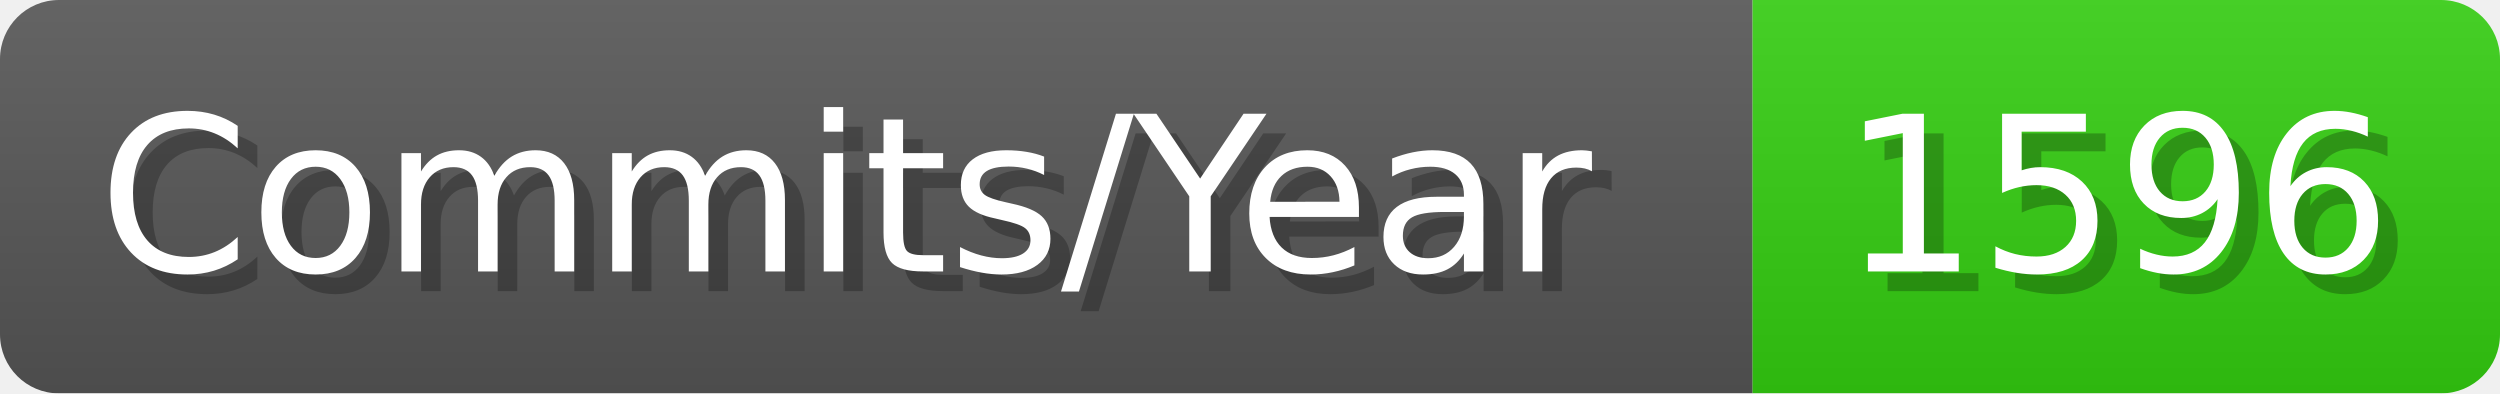
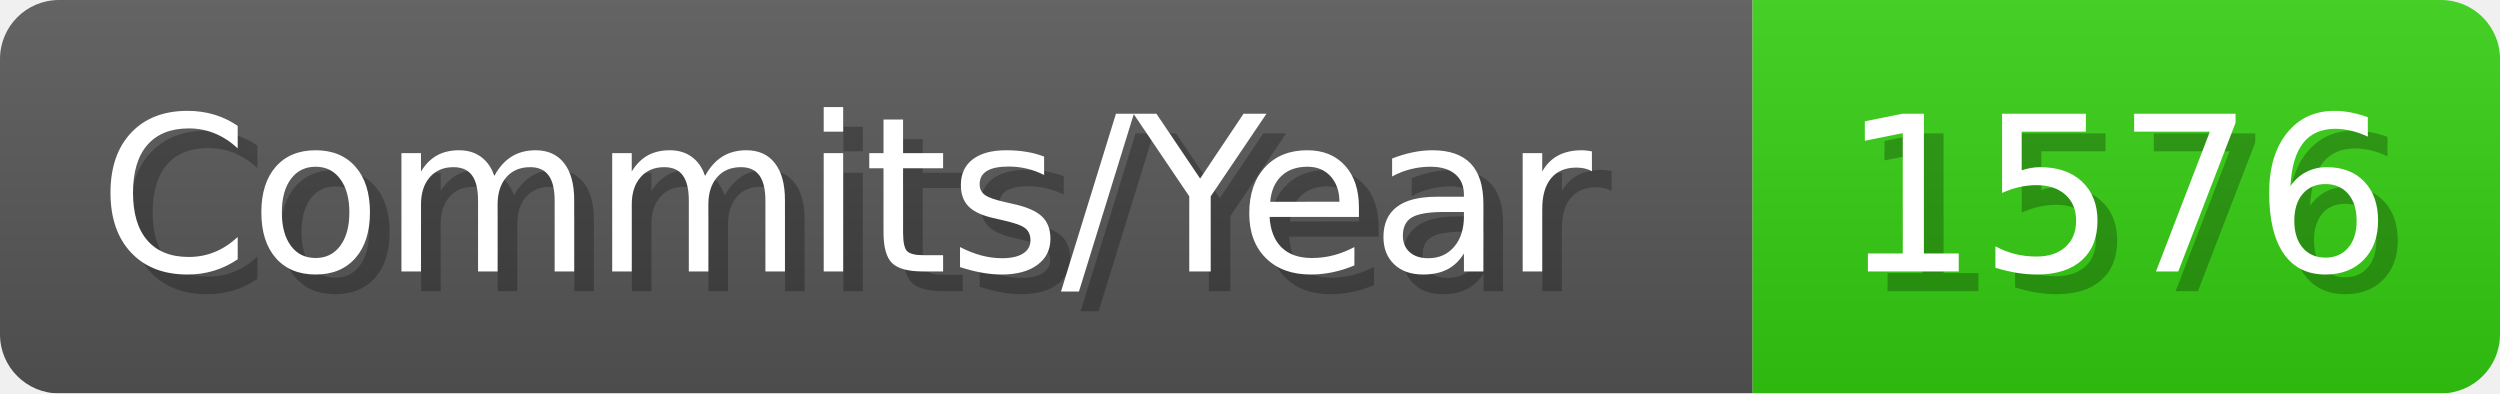
- <svg xmlns="http://www.w3.org/2000/svg" width="127.1" height="20" viewBox="0 0 1271 200" role="img" aria-label="Commits/Year: 1596">
+ <svg xmlns="http://www.w3.org/2000/svg" width="127.1" height="20" viewBox="0 0 1271 200" role="img" aria-label="Commits/Year: 1576">
  <linearGradient id="aUPdi" x2="0" y2="100%">
    <stop offset="0" stop-opacity=".1" stop-color="#EEE" />
    <stop offset="1" stop-opacity=".1" />
  </linearGradient>
  <mask id="WfAiQ">
    <rect width="1271" height="200" rx="30" fill="#FFF" />
  </mask>
  <g mask="url(#WfAiQ)">
    <rect width="891" height="200" fill="#555" />
    <rect width="380" height="200" fill="#3C1" x="891" />
    <rect width="1271" height="200" fill="url(#aUPdi)" />
  </g>
  <g aria-hidden="true" fill="#fff" text-anchor="start" font-family="Verdana,DejaVu Sans,sans-serif" font-size="110">
    <text x="60" y="148" textLength="791" fill="#000" opacity="0.25">Commits/Year</text>
    <text x="50" y="138" textLength="791">Commits/Year</text>
-     <text x="946" y="148" textLength="280" fill="#000" opacity="0.25">1596</text>
-     <text x="936" y="138" textLength="280">1596</text>
+     <text x="946" y="148" textLength="280" fill="#000" opacity="0.25">1576</text>
+     <text x="936" y="138" textLength="280">1576</text>
  </g>
</svg>
